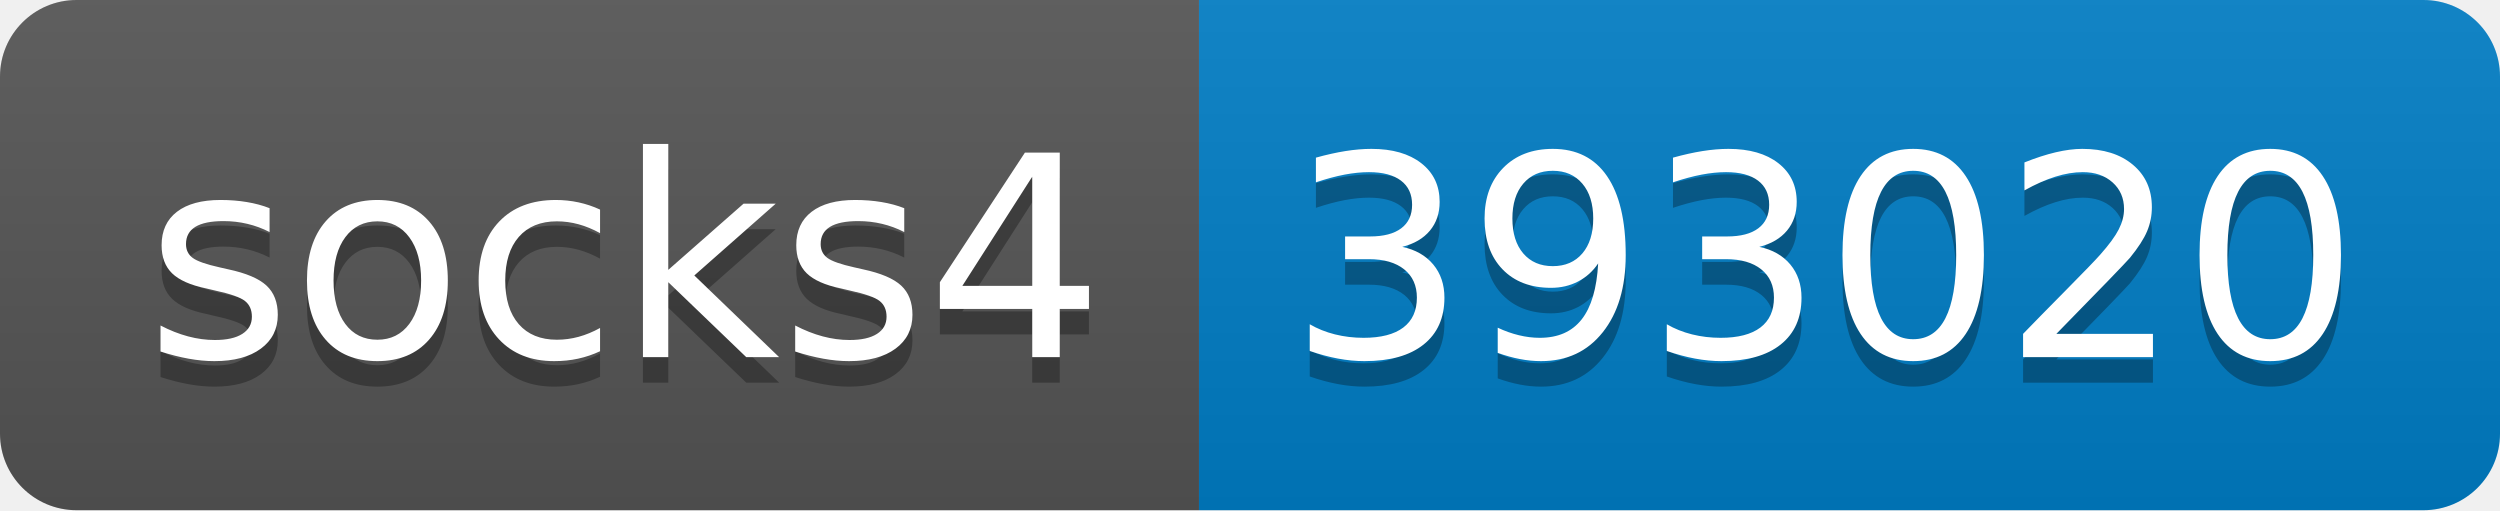
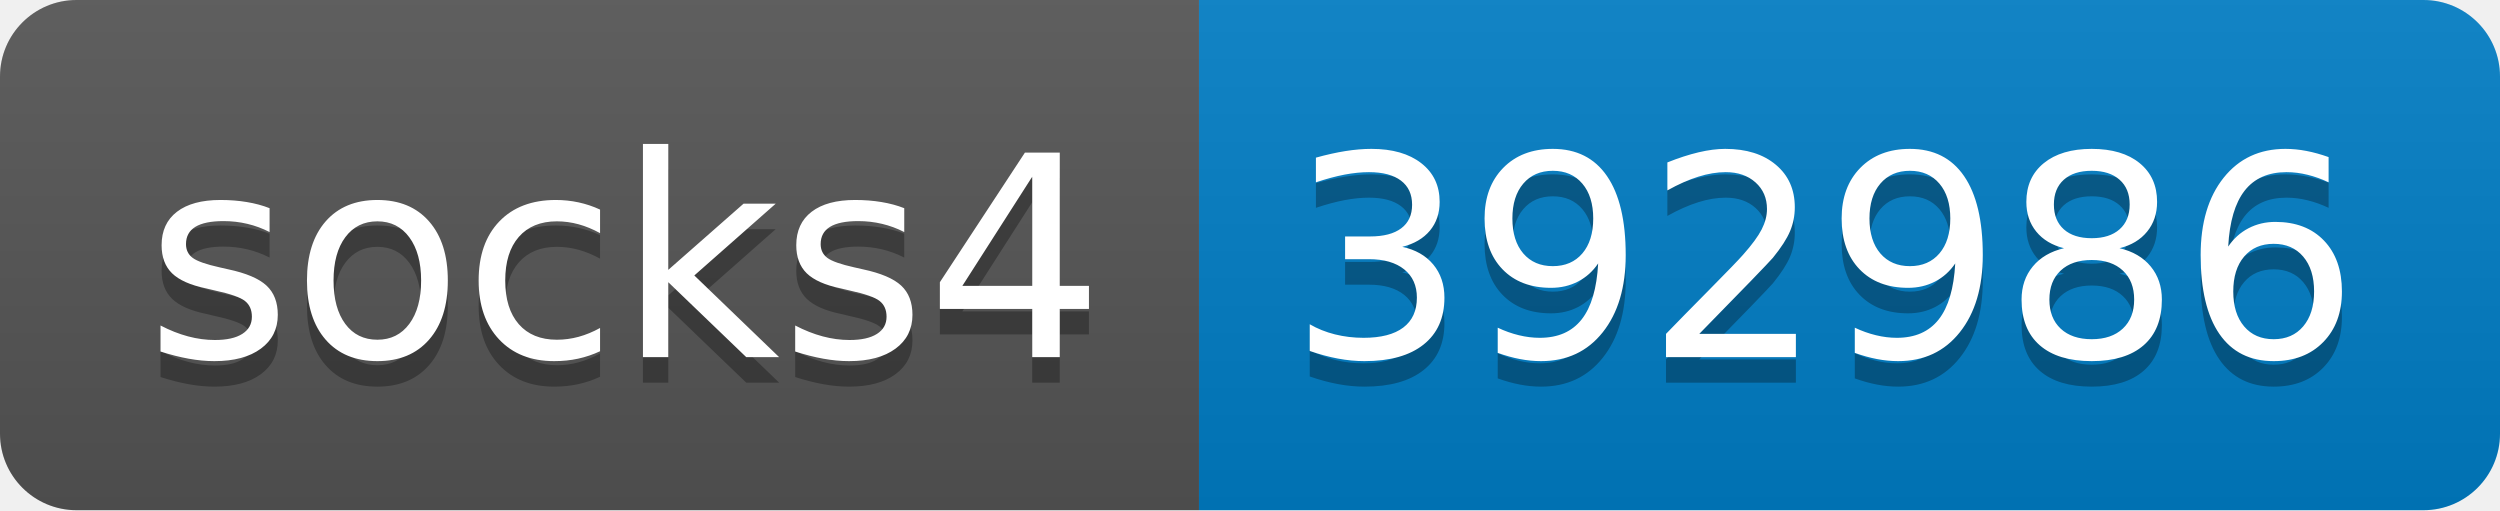
- <svg xmlns="http://www.w3.org/2000/svg" width="98" height="20" role="img" aria-label="socks4: 393020">
+ <svg xmlns="http://www.w3.org/2000/svg" width="98" height="20" role="img" aria-label="socks4: 392986">
  <linearGradient id="s" x2="0" y2="100%">
    <stop offset="0" stop-color="#bbb" stop-opacity=".1" />
    <stop offset="1" stop-opacity=".1" />
  </linearGradient>
  <clipPath id="r">
    <rect width="98" height="20" rx="3" fill="#fff" />
  </clipPath>
  <g clip-path="url(#r)">
    <rect width="47" height="20" fill="#555" />
    <rect x="47" width="51" height="20" fill="#007ec6" />
    <rect width="98" height="20" fill="url(#s)" />
  </g>
  <g fill="#fff" text-anchor="middle" font-family="Verdana,Geneva,DejaVu Sans,sans-serif" text-rendering="geometricPrecision" font-size="110">
    <text aria-hidden="true" x="245" y="150" fill="#010101" fill-opacity=".3" transform="scale(.1)" textLength="370">socks4</text>
    <text x="245" y="140" transform="scale(.1)" fill="#fff" textLength="370">socks4</text>
-     <text aria-hidden="true" x="715" y="150" fill="#010101" fill-opacity=".3" transform="scale(.1)" textLength="410">393020</text>
-     <text x="715" y="140" transform="scale(.1)" fill="#fff" textLength="410">393020</text>
+     <text aria-hidden="true" x="715" y="150" fill="#010101" fill-opacity=".3" transform="scale(.1)" textLength="410">392986</text>
+     <text x="715" y="140" transform="scale(.1)" fill="#fff" textLength="410">392986</text>
  </g>
</svg>
